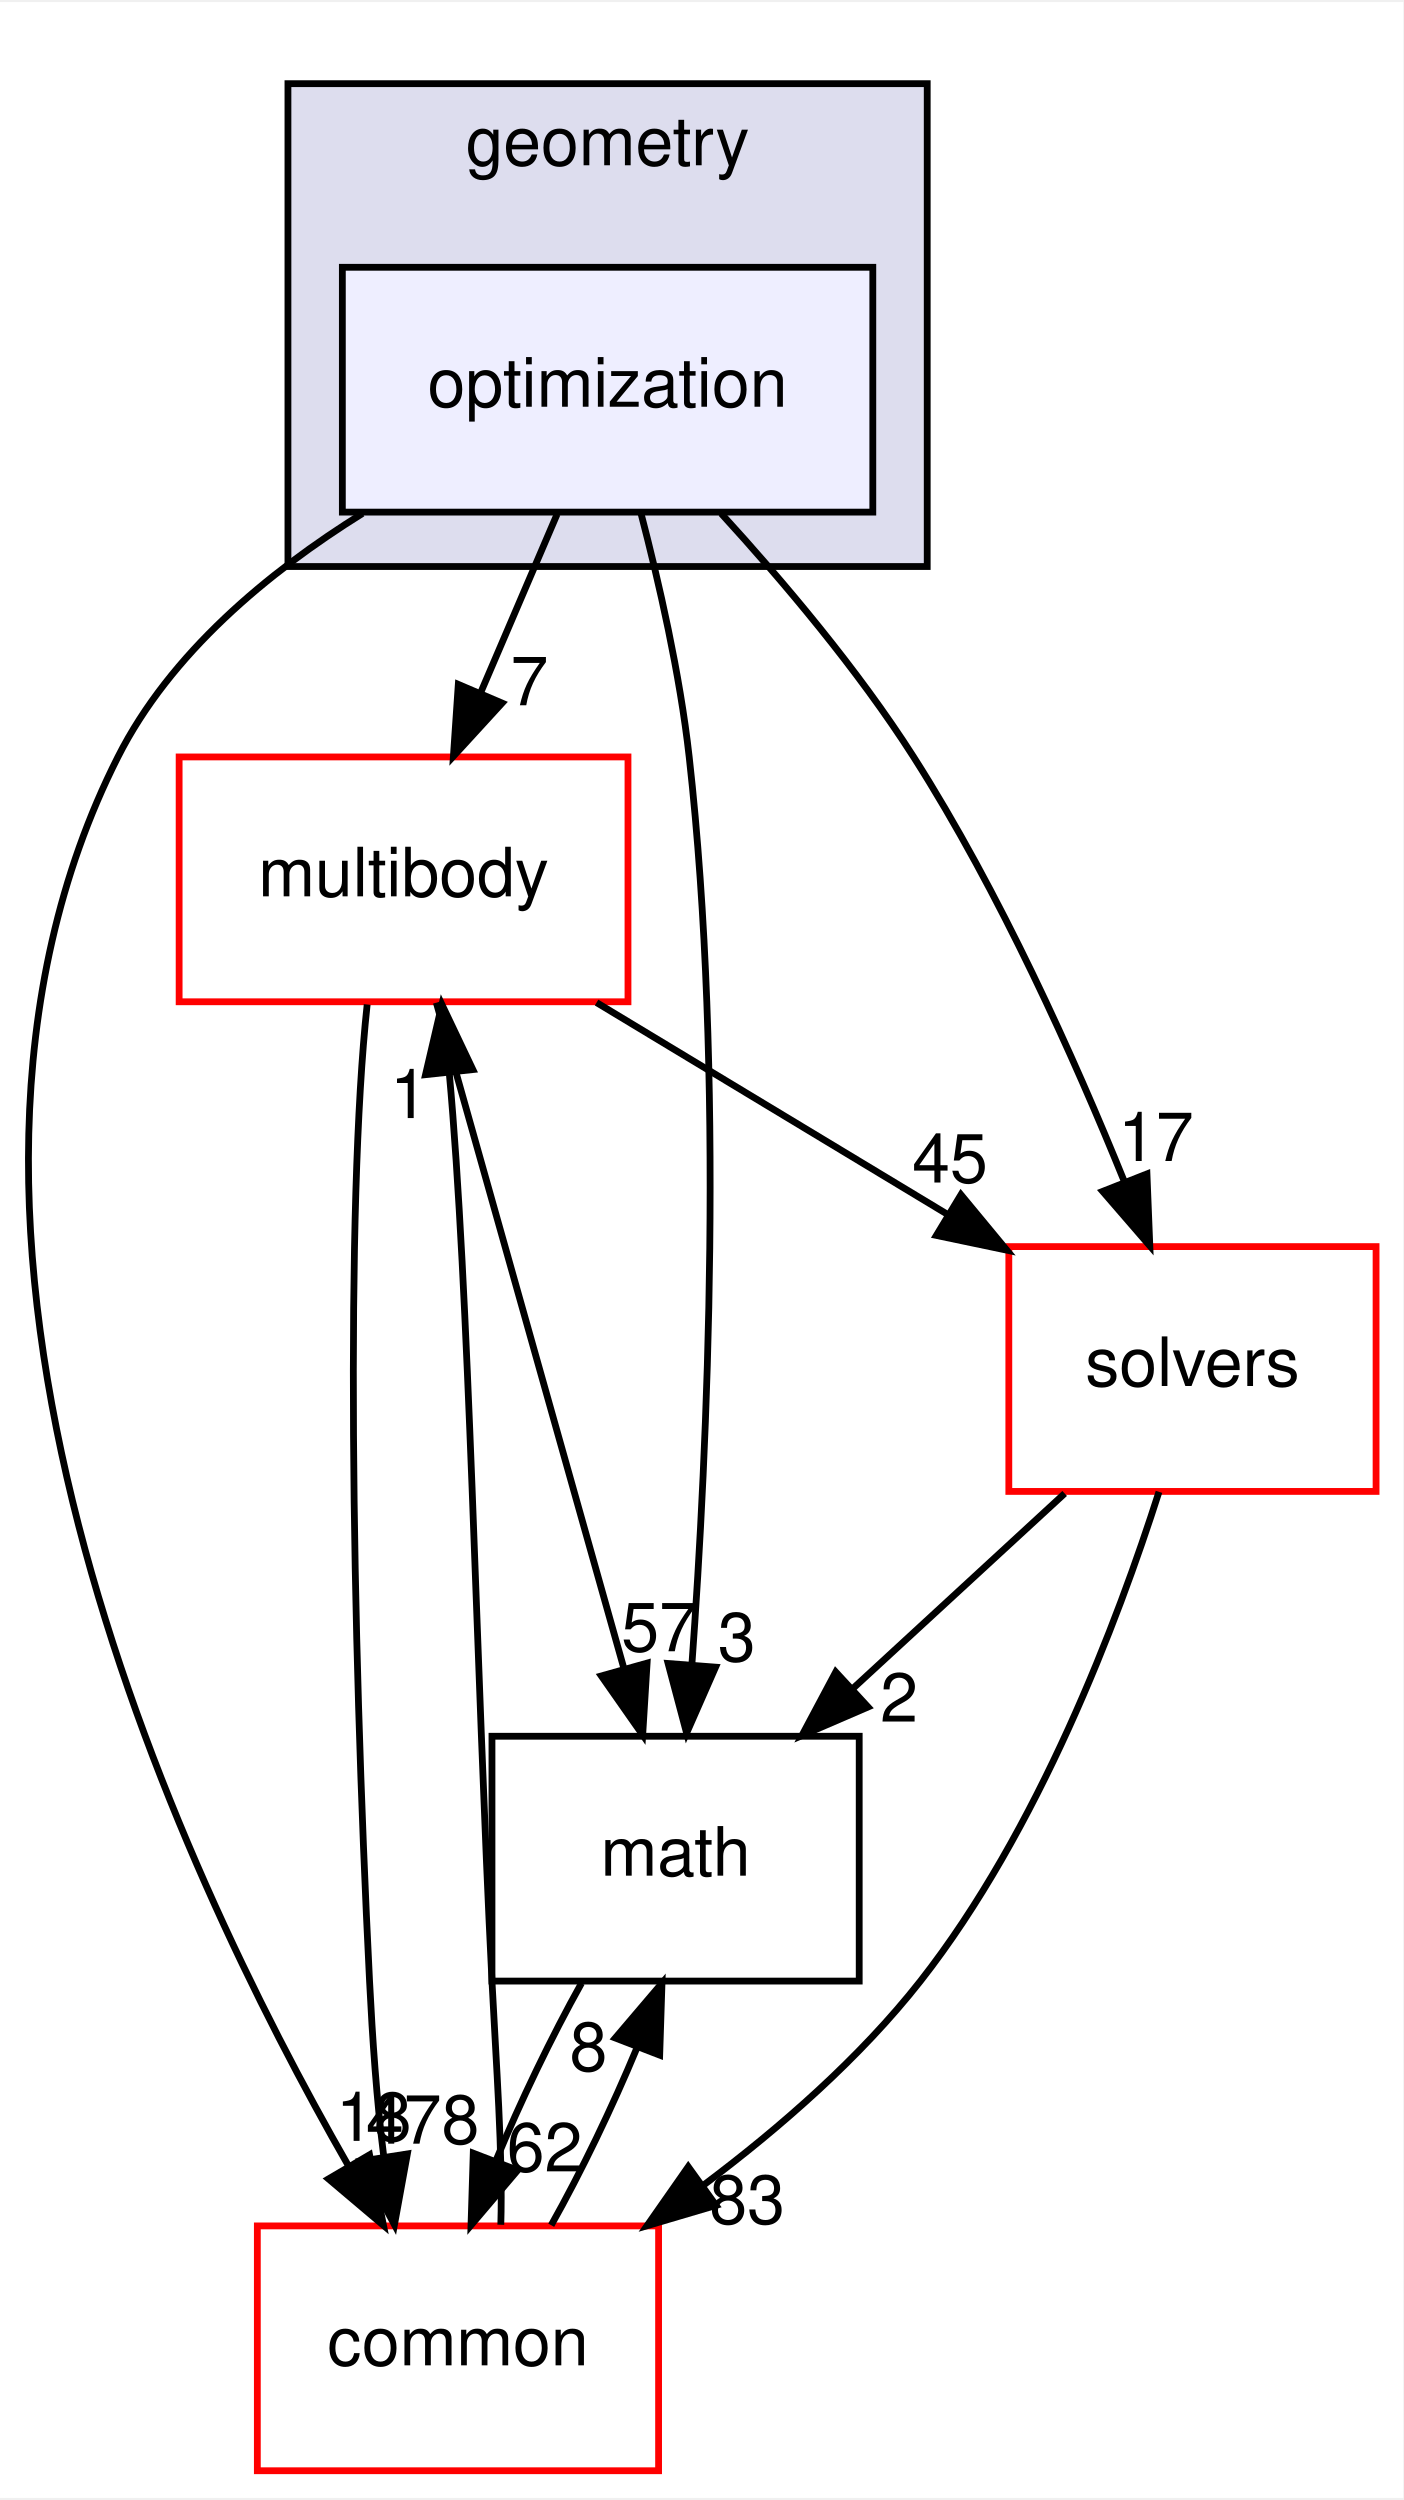
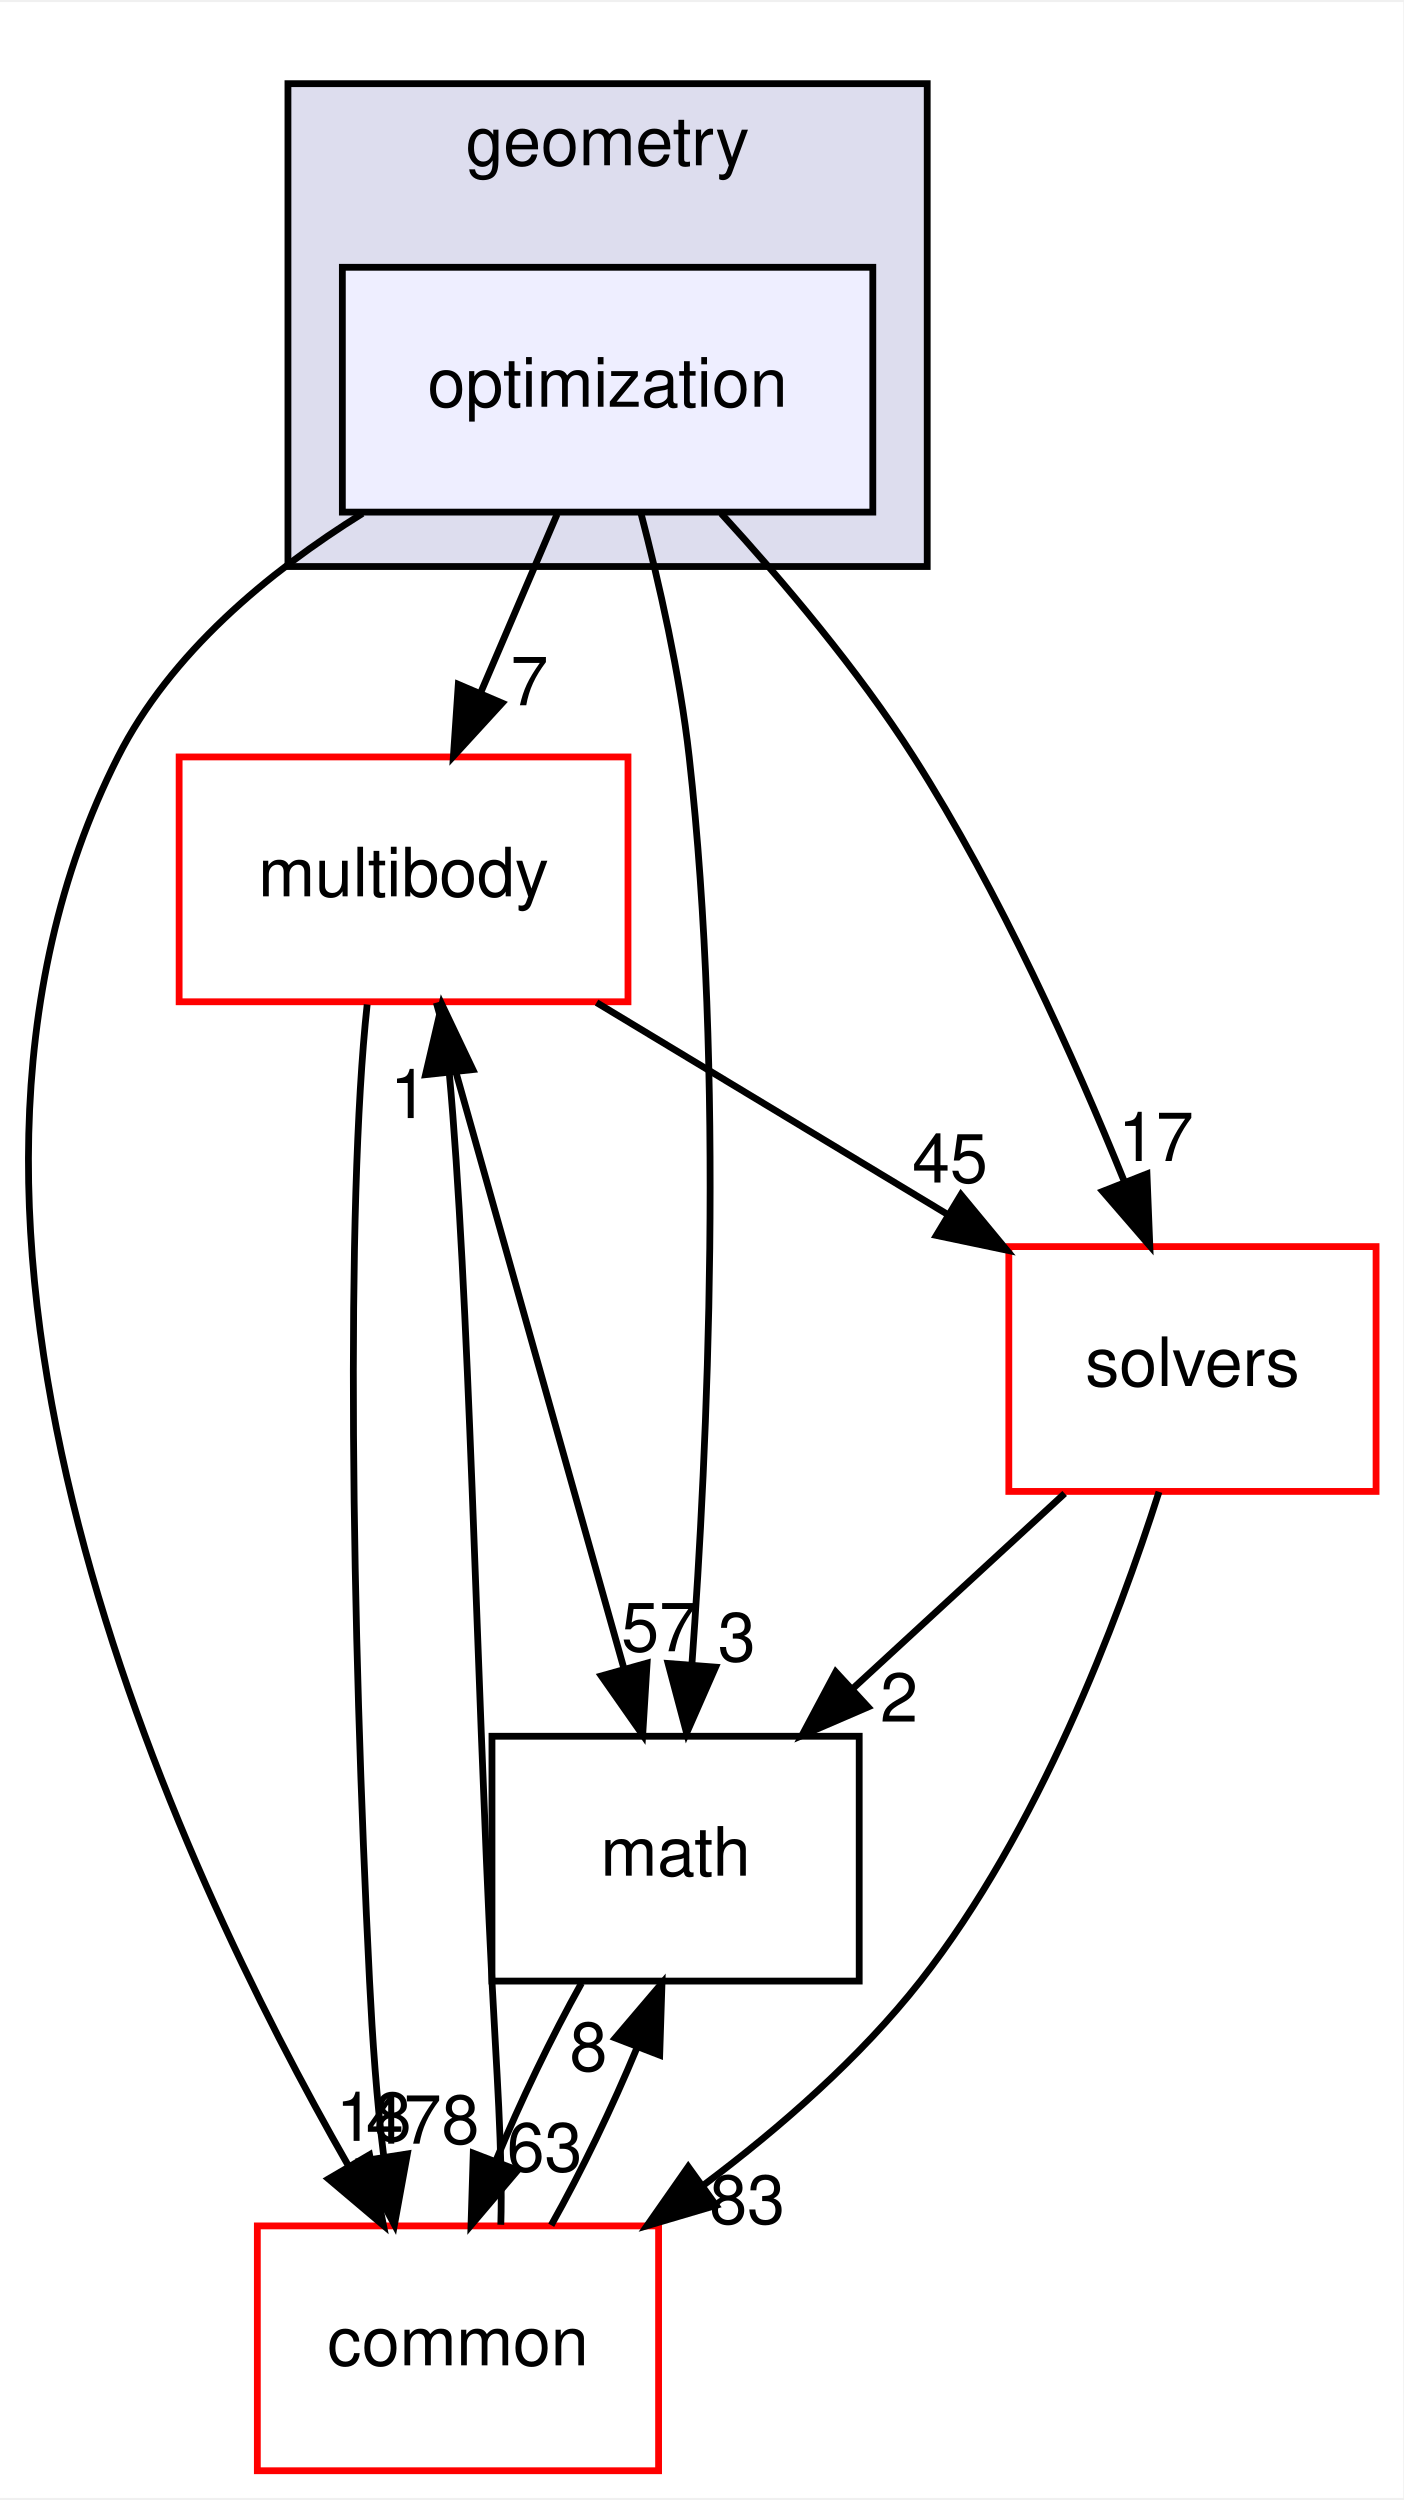
<svg xmlns="http://www.w3.org/2000/svg" xmlns:xlink="http://www.w3.org/1999/xlink" width="206pt" height="367pt" viewBox="0.00 0.00 206.34 367.00">
  <g id="graph0" class="graph" transform="scale(1 1) rotate(0) translate(4 363)">
    <polygon fill="white" stroke="transparent" points="-4,4 -4,-363 202.34,-363 202.34,4 -4,4" />
    <g id="clust1" class="cluster">
      <g id="a_clust1">
        <a xlink:href="dir_d739e095b49d8b72164589d00310017d.html" target="_top" xlink:title="geometry">
          <polygon fill="#ddddee" stroke="black" points="38.34,-280 38.34,-351 132.34,-351 132.34,-280 38.34,-280" />
          <text text-anchor="middle" x="85.34" y="-339" font-family="Helvetica,sans-Serif" font-size="10.00">geometry</text>
        </a>
      </g>
    </g>
    <g id="node1" class="node">
      <g id="a_node1">
        <a xlink:href="dir_3d84dd5e420c33a089db2aba1794a356.html" target="_top" xlink:title="optimization">
          <polygon fill="#eeeeff" stroke="black" points="124.34,-324 46.34,-324 46.34,-288 124.34,-288 124.34,-324" />
          <text text-anchor="middle" x="85.34" y="-303.5" font-family="Helvetica,sans-Serif" font-size="10.00">optimization</text>
        </a>
      </g>
    </g>
    <g id="node2" class="node">
      <g id="a_node2">
        <a xlink:href="dir_39b8b3c6654246a9c12332c930bc7d3f.html" target="_top" xlink:title="multibody">
          <polygon fill="white" stroke="red" points="88.34,-252 22.34,-252 22.34,-216 88.34,-216 88.34,-252" />
          <text text-anchor="middle" x="55.34" y="-231.5" font-family="Helvetica,sans-Serif" font-size="10.00">multibody</text>
        </a>
      </g>
    </g>
    <g id="edge5" class="edge">
      <path fill="none" stroke="black" d="M77.92,-287.7C74.54,-279.81 70.47,-270.3 66.72,-261.55" />
      <polygon fill="black" stroke="black" points="69.83,-259.92 62.67,-252.1 63.39,-262.67 69.83,-259.92" />
      <g id="a_edge5-headlabel">
        <a xlink:href="dir_000055_000070.html" target="_top" xlink:title="7">
          <text text-anchor="middle" x="73.85" y="-259.6" font-family="Helvetica,sans-Serif" font-size="10.00">7</text>
        </a>
      </g>
    </g>
    <g id="node3" class="node">
      <g id="a_node3">
        <a xlink:href="dir_fc0178d6978c9fa2cad6ef3e048a60a7.html" target="_top" xlink:title="math">
          <polygon fill="none" stroke="black" points="122.34,-108 68.34,-108 68.34,-72 122.34,-72 122.34,-108" />
          <text text-anchor="middle" x="95.34" y="-87.5" font-family="Helvetica,sans-Serif" font-size="10.00">math</text>
        </a>
      </g>
    </g>
    <g id="edge6" class="edge">
      <path fill="none" stroke="black" d="M90.21,-287.98C92.9,-277.67 95.98,-264.19 97.34,-252 102.56,-205.33 100.06,-150.57 97.73,-118.44" />
      <polygon fill="black" stroke="black" points="101.22,-118.16 96.96,-108.46 94.24,-118.7 101.22,-118.16" />
      <g id="a_edge6-headlabel">
        <a xlink:href="dir_000055_000018.html" target="_top" xlink:title="3">
          <text text-anchor="middle" x="104.33" y="-119.03" font-family="Helvetica,sans-Serif" font-size="10.00">3</text>
        </a>
      </g>
    </g>
    <g id="node4" class="node">
      <g id="a_node4">
        <a xlink:href="dir_c86b501450b8b8b59405c286cb030cc3.html" target="_top" xlink:title="solvers">
          <polygon fill="white" stroke="red" points="198.34,-180 144.34,-180 144.34,-144 198.34,-144 198.34,-180" />
          <text text-anchor="middle" x="171.34" y="-159.5" font-family="Helvetica,sans-Serif" font-size="10.00">solvers</text>
        </a>
      </g>
    </g>
    <g id="edge7" class="edge">
      <path fill="none" stroke="black" d="M102.04,-287.8C111.13,-277.86 122.16,-264.82 130.34,-252 143,-232.15 153.95,-207.76 161.34,-189.53" />
      <polygon fill="black" stroke="black" points="164.65,-190.69 165.07,-180.11 158.14,-188.12 164.65,-190.69" />
      <g id="a_edge7-headlabel">
        <a xlink:href="dir_000055_000105.html" target="_top" xlink:title="17">
          <text text-anchor="middle" x="165.97" y="-192.58" font-family="Helvetica,sans-Serif" font-size="10.00">17</text>
        </a>
      </g>
    </g>
    <g id="node5" class="node">
      <g id="a_node5">
        <a xlink:href="dir_a36da230f0956f48b11c85f7d599788f.html" target="_top" xlink:title="common">
          <polygon fill="white" stroke="red" points="92.84,-36 33.84,-36 33.84,0 92.84,0 92.84,-36" />
          <text text-anchor="middle" x="63.34" y="-15.5" font-family="Helvetica,sans-Serif" font-size="10.00">common</text>
        </a>
      </g>
    </g>
    <g id="edge8" class="edge">
      <path fill="none" stroke="black" d="M49.31,-287.81C35.42,-279.16 21.04,-267.24 13.34,-252 -21.78,-182.54 21.71,-89.35 47.25,-44.81" />
      <polygon fill="black" stroke="black" points="50.34,-46.46 52.39,-36.07 44.3,-42.91 50.34,-46.46" />
      <g id="a_edge8-headlabel">
        <a xlink:href="dir_000055_000015.html" target="_top" xlink:title="18">
          <text text-anchor="middle" x="50.96" y="-48.5" font-family="Helvetica,sans-Serif" font-size="10.00">18</text>
        </a>
      </g>
    </g>
    <g id="edge1" class="edge">
      <path fill="none" stroke="black" d="M60.16,-215.87C67.01,-191.56 79.61,-146.82 87.73,-118.01" />
      <polygon fill="black" stroke="black" points="91.15,-118.76 90.5,-108.19 84.42,-116.87 91.15,-118.76" />
      <g id="a_edge1-headlabel">
        <a xlink:href="dir_000070_000018.html" target="_top" xlink:title="57">
          <text text-anchor="middle" x="92.91" y="-120.49" font-family="Helvetica,sans-Serif" font-size="10.00">57</text>
        </a>
      </g>
    </g>
    <g id="edge2" class="edge">
      <path fill="none" stroke="black" d="M83.72,-215.88C99.22,-206.52 118.59,-194.83 135.17,-184.83" />
      <polygon fill="black" stroke="black" points="137.3,-187.63 144.05,-179.47 133.68,-181.64 137.3,-187.63" />
      <g id="a_edge2-headlabel">
        <a xlink:href="dir_000070_000105.html" target="_top" xlink:title="45">
          <text text-anchor="middle" x="135.69" y="-189.42" font-family="Helvetica,sans-Serif" font-size="10.00">45</text>
        </a>
      </g>
    </g>
    <g id="edge3" class="edge">
      <path fill="none" stroke="black" d="M49.99,-215.6C46.79,-186.06 47.72,-124.22 50.34,-72 50.76,-63.58 51.39,-54.41 52.44,-46.11" />
      <polygon fill="black" stroke="black" points="55.9,-46.59 54,-36.17 48.99,-45.51 55.9,-46.59" />
      <g id="a_edge3-headlabel">
        <a xlink:href="dir_000070_000015.html" target="_top" xlink:title="478">
          <text text-anchor="middle" x="58.15" y="-48.09" font-family="Helvetica,sans-Serif" font-size="10.00">478</text>
        </a>
      </g>
    </g>
    <g id="edge4" class="edge">
      <path fill="none" stroke="black" d="M81.51,-71.7C77.1,-63.81 72.53,-54.3 68.9,-45.55" />
      <polygon fill="black" stroke="black" points="72.12,-44.18 65.26,-36.1 65.59,-46.69 72.12,-44.18" />
      <g id="a_edge4-headlabel">
-         <a xlink:href="dir_000018_000015.html" target="_top" xlink:title="62">
-           <text text-anchor="middle" x="76.07" y="-44.01" font-family="Helvetica,sans-Serif" font-size="10.00">62</text>
+         <a xlink:href="dir_000018_000015.html" target="_top" xlink:title="63">
+           <text text-anchor="middle" x="76.07" y="-44.01" font-family="Helvetica,sans-Serif" font-size="10.00">63</text>
        </a>
      </g>
    </g>
    <g id="edge9" class="edge">
      <path fill="none" stroke="black" d="M152.55,-143.7C143.16,-135.05 131.65,-124.45 121.42,-115.03" />
      <polygon fill="black" stroke="black" points="123.64,-112.3 113.91,-108.1 118.89,-117.45 123.64,-112.3" />
      <g id="a_edge9-headlabel">
        <a xlink:href="dir_000105_000018.html" target="_top" xlink:title="2">
          <text text-anchor="middle" x="128.2" y="-110.15" font-family="Helvetica,sans-Serif" font-size="10.00">2</text>
        </a>
      </g>
    </g>
    <g id="edge10" class="edge">
      <path fill="none" stroke="black" d="M166.42,-143.94C160.37,-124.97 148.7,-94.12 131.34,-72 122.5,-60.74 110.78,-50.5 99.56,-42.08" />
      <polygon fill="black" stroke="black" points="101.29,-39.02 91.13,-36.02 97.2,-44.7 101.29,-39.02" />
      <g id="a_edge10-headlabel">
        <a xlink:href="dir_000105_000015.html" target="_top" xlink:title="83">
          <text text-anchor="middle" x="105.87" y="-36.32" font-family="Helvetica,sans-Serif" font-size="10.00">83</text>
        </a>
      </g>
    </g>
    <g id="edge11" class="edge">
      <path fill="none" stroke="black" d="M69.64,-36.17C69.96,-46.54 68.94,-60.02 68.34,-72 65.99,-118.92 65,-173.6 62.05,-205.64" />
      <polygon fill="black" stroke="black" points="58.57,-205.28 60.98,-215.6 65.53,-206.03 58.57,-205.28" />
      <g id="a_edge11-headlabel">
        <a xlink:href="dir_000015_000070.html" target="_top" xlink:title="1">
          <text text-anchor="middle" x="56.14" y="-198.9" font-family="Helvetica,sans-Serif" font-size="10.00">1</text>
        </a>
      </g>
    </g>
    <g id="edge12" class="edge">
      <path fill="none" stroke="black" d="M77.05,-36.1C81.47,-43.96 86.04,-53.46 89.68,-62.23" />
      <polygon fill="black" stroke="black" points="86.47,-63.63 93.34,-71.7 93,-61.11 86.47,-63.63" />
      <g id="a_edge12-headlabel">
        <a xlink:href="dir_000015_000018.html" target="_top" xlink:title="8">
          <text text-anchor="middle" x="82.53" y="-58.8" font-family="Helvetica,sans-Serif" font-size="10.00">8</text>
        </a>
      </g>
    </g>
  </g>
</svg>
